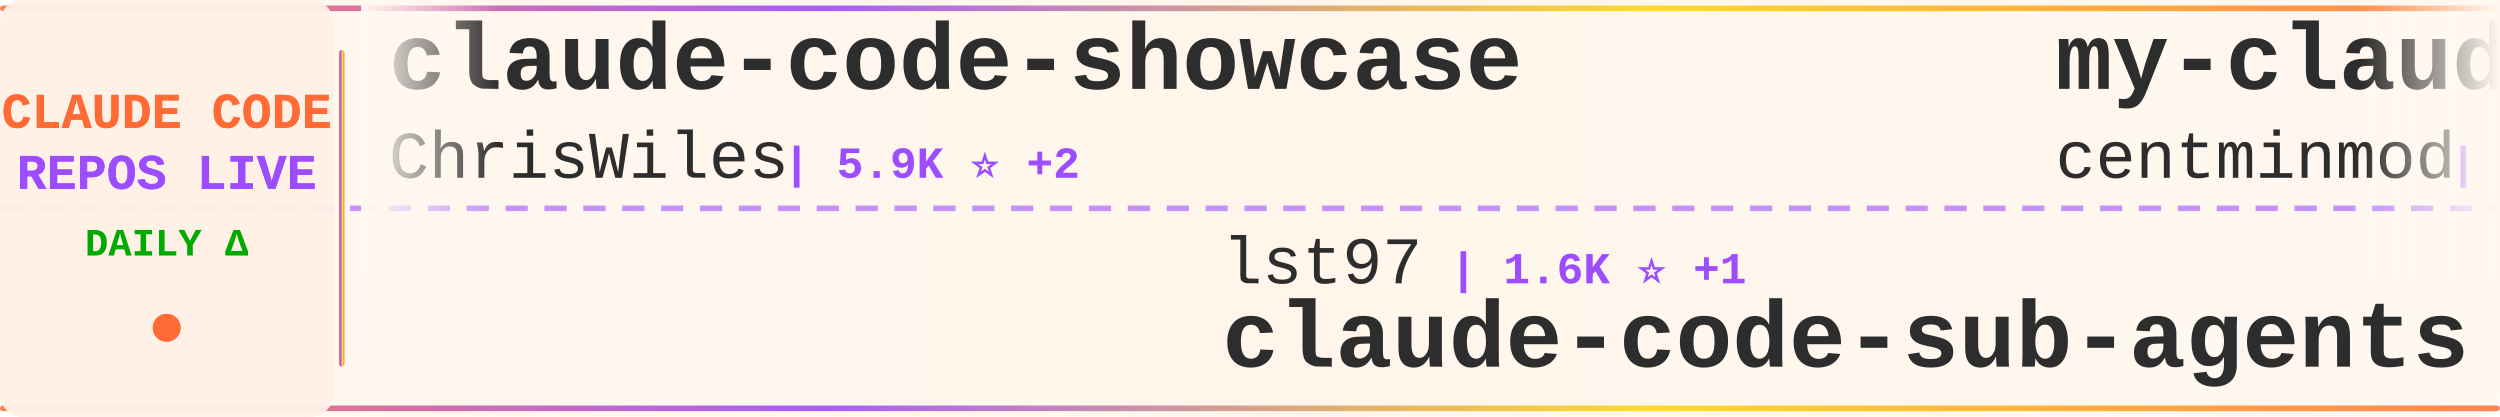
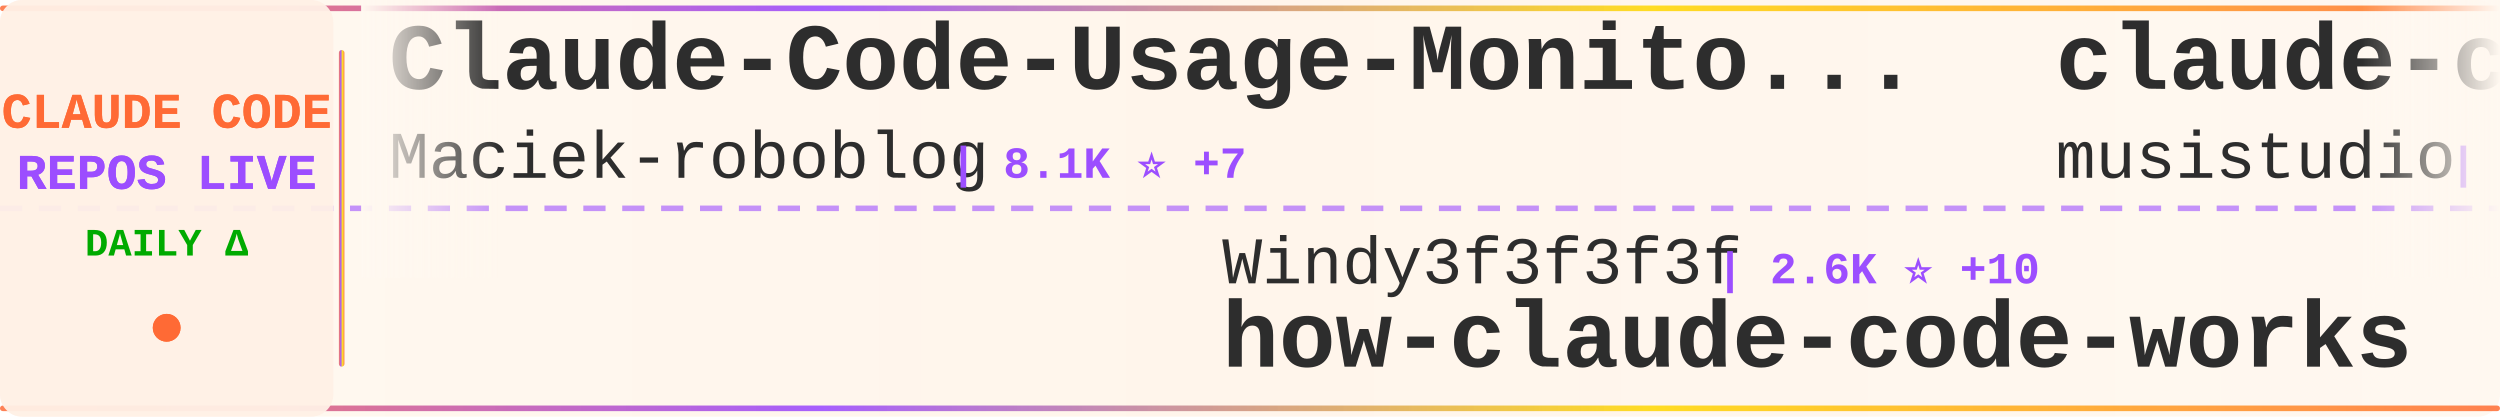
<svg xmlns="http://www.w3.org/2000/svg" width="900" height="150">
  <defs>
    <linearGradient id="tickerBg" x1="0%" y1="0%" x2="100%" y2="0%">
      <stop offset="0%" style="stop-color:#fff8f0;stop-opacity:0.98" />
      <stop offset="50%" style="stop-color:#fff5eb;stop-opacity:1" />
      <stop offset="100%" style="stop-color:#fff8f0;stop-opacity:0.98" />
    </linearGradient>
    <linearGradient id="borderGrad" x1="0%" y1="0%" x2="100%" y2="0%">
      <stop offset="0%" style="stop-color:#FF6B35;stop-opacity:0.85">
        <animate attributeName="stop-opacity" values="0.85;1;0.85" dur="2s" repeatCount="indefinite" />
      </stop>
      <stop offset="33%" style="stop-color:#9C4EFF;stop-opacity:0.9">
        <animate attributeName="stop-opacity" values="0.9;1;0.9" dur="2.2s" repeatCount="indefinite" />
      </stop>
      <stop offset="66%" style="stop-color:#FFD700;stop-opacity:0.85">
        <animate attributeName="stop-opacity" values="0.85;1;0.85" dur="1.8s" repeatCount="indefinite" />
      </stop>
      <stop offset="100%" style="stop-color:#FF6B35;stop-opacity:0.85">
        <animate attributeName="stop-opacity" values="0.85;1;0.85" dur="2s" repeatCount="indefinite" />
      </stop>
    </linearGradient>
    <filter id="textGlow">
      <feGaussianBlur stdDeviation="0.15" result="coloredBlur" />
      <feMerge>
        <feMergeNode in="coloredBlur" />
        <feMergeNode in="SourceGraphic" />
      </feMerge>
    </filter>
    <filter id="metricGlow">
      <feGaussianBlur stdDeviation="0.2" result="coloredBlur" />
      <feMerge>
        <feMergeNode in="coloredBlur" />
        <feMergeNode in="SourceGraphic" />
      </feMerge>
    </filter>
    <linearGradient id="leftFade" x1="0%" y1="0%" x2="100%" y2="0%">
      <stop offset="0%" style="stop-color:#fff8f0;stop-opacity:1" />
      <stop offset="100%" style="stop-color:#fff8f0;stop-opacity:0" />
    </linearGradient>
    <linearGradient id="rightFade" x1="0%" y1="0%" x2="100%" y2="0%">
      <stop offset="0%" style="stop-color:#fff8f0;stop-opacity:0" />
      <stop offset="100%" style="stop-color:#fff8f0;stop-opacity:1" />
    </linearGradient>
  </defs>
  <rect width="900" height="150" fill="url(#tickerBg)" rx="8" />
  <rect x="0" y="2" width="900" height="2" fill="url(#borderGrad)" rx="1" />
  <rect x="0" y="146" width="900" height="2" fill="url(#borderGrad)" rx="1" />
  <line x1="0" y1="75" x2="900" y2="75" stroke="#9C4EFF" stroke-width="2" stroke-dasharray="8 6" opacity="0.6" />
  <rect x="0" y="0" width="120" height="150" fill="#fff0e6" opacity="0.95" rx="8" />
  <text x="60" y="46" font-family="'Courier New', monospace" font-size="18" font-weight="bold" fill="#FF6B35" text-anchor="middle" filter="url(#textGlow)">
    CLAUDE CODE
  </text>
  <text x="60" y="68" font-family="'Courier New', monospace" font-size="18" font-weight="bold" fill="#9C4EFF" text-anchor="middle" filter="url(#textGlow)">
    REPOS LIVE
  </text>
  <text x="60" y="92" font-family="'Courier New', monospace" font-size="14" font-weight="bold" fill="#00aa00" text-anchor="middle">
    DAILY Δ
  </text>
  <circle cx="60" cy="118" r="5" fill="#FF6B35" filter="url(#metricGlow)">
    <animate attributeName="r" values="4;6;4" dur="1.5s" repeatCount="indefinite" />
    <animate attributeName="opacity" values="0.6;1;0.6" dur="1.5s" repeatCount="indefinite" />
  </circle>
  <rect x="122" y="18" width="2" height="114" fill="url(#borderGrad)" rx="1" />
  <clipPath id="tickerClip">
    <rect x="130" y="0" width="770" height="150" />
  </clipPath>
  <g clip-path="url(#tickerClip)">
    <g id="tickerItems">
      <animateTransform attributeName="transform" attributeType="XML" type="translate" from="0 0" to="-3000 0" dur="54s" repeatCount="indefinite" />
      <g transform="translate(0, 0)">
-         <text x="140" y="32" font-family="'Courier New', monospace" font-size="34" font-weight="bold" fill="#2d2d2d">claude-code-showcase</text>
-         <text x="140" y="64" font-family="'Courier New', monospace" font-size="24" font-weight="normal" fill="#2d2d2d" opacity="1.0">ChrisWiles</text>
-         <text x="282" y="64" font-family="'Courier New', monospace" font-size="16" font-weight="bold" fill="#9C4EFF"> | 5.9K ⭐ +2</text>
+         <text x="140" y="32" font-family="'Courier New', monospace" font-size="34" font-weight="bold" fill="#2d2d2d">Claude-Code-Usage-Monito...</text>
+         <text x="140" y="64" font-family="'Courier New', monospace" font-size="24" font-weight="normal" fill="#2d2d2d" opacity="1.0">Maciek-roboblog</text>
+         <text x="342" y="64" font-family="'Courier New', monospace" font-size="16" font-weight="bold" fill="#9C4EFF"> | 8.1K ⭐ +7</text>
      </g>
      <g transform="translate(300, 0)">
-         <text x="140" y="102" font-family="'Courier New', monospace" font-size="24" font-weight="normal" fill="#2d2d2d" opacity="1.0">lst97</text>
-         <text x="222" y="102" font-family="'Courier New', monospace" font-size="16" font-weight="bold" fill="#9C4EFF"> | 1.6K ⭐ +1</text>
-         <text x="140" y="132" font-family="'Courier New', monospace" font-size="34" font-weight="bold" fill="#2d2d2d">claude-code-sub-agents</text>
+         <text x="140" y="102" font-family="'Courier New', monospace" font-size="24" font-weight="normal" fill="#2d2d2d" opacity="1.0">Windy3f3f3f3f</text>
+         <text x="318" y="102" font-family="'Courier New', monospace" font-size="16" font-weight="bold" fill="#9C4EFF"> | 2.6K ⭐ +10</text>
+         <text x="140" y="132" font-family="'Courier New', monospace" font-size="34" font-weight="bold" fill="#2d2d2d">how-claude-code-works</text>
      </g>
      <g transform="translate(600, 0)">
-         <text x="140" y="32" font-family="'Courier New', monospace" font-size="34" font-weight="bold" fill="#2d2d2d">my-claude-code-setup</text>
-         <text x="140" y="64" font-family="'Courier New', monospace" font-size="24" font-weight="normal" fill="#2d2d2d" opacity="1.0">centminmod</text>
-         <text x="282" y="64" font-family="'Courier New', monospace" font-size="16" font-weight="bold" fill="#9C4EFF"> | 2.4K ⭐ +5</text>
+         <text x="140" y="32" font-family="'Courier New', monospace" font-size="34" font-weight="bold" fill="#2d2d2d">claude-code-router</text>
+         <text x="140" y="64" font-family="'Courier New', monospace" font-size="24" font-weight="normal" fill="#2d2d2d" opacity="1.0">musistudio</text>
+         <text x="282" y="64" font-family="'Courier New', monospace" font-size="16" font-weight="bold" fill="#9C4EFF"> | 34.7K ⭐ +35</text>
      </g>
      <g transform="translate(900, 0)">
-         <text x="140" y="102" font-family="'Courier New', monospace" font-size="24" font-weight="normal" fill="#2d2d2d" opacity="1.0">catlog22</text>
-         <text x="258" y="102" font-family="'Courier New', monospace" font-size="16" font-weight="bold" fill="#9C4EFF"> | 2.1K ⭐ +4</text>
-         <text x="140" y="132" font-family="'Courier New', monospace" font-size="34" font-weight="bold" fill="#2d2d2d">Claude-Code-Workflow</text>
+         <text x="140" y="102" font-family="'Courier New', monospace" font-size="24" font-weight="normal" fill="#2d2d2d" opacity="1.0">anthropics</text>
+         <text x="282" y="102" font-family="'Courier New', monospace" font-size="16" font-weight="bold" fill="#9C4EFF"> | 863 ⭐ +2</text>
+         <text x="140" y="132" font-family="'Courier New', monospace" font-size="34" font-weight="bold" fill="#2d2d2d">claude-code-base-action</text>
      </g>
      <g transform="translate(1200, 0)">
+         <text x="140" y="32" font-family="'Courier New', monospace" font-size="34" font-weight="bold" fill="#2d2d2d">claude-code-hooks-master...</text>
+         <text x="140" y="64" font-family="'Courier New', monospace" font-size="24" font-weight="normal" fill="#2d2d2d" opacity="1.0">disler</text>
+         <text x="234" y="64" font-family="'Courier New', monospace" font-size="16" font-weight="bold" fill="#9C4EFF"> | 3.7K ⭐ +3</text>
+       </g>
+       <g transform="translate(1500, 0)">
+         <text x="140" y="102" font-family="'Courier New', monospace" font-size="24" font-weight="normal" fill="#2d2d2d" opacity="1.0">sickn33</text>
+         <text x="246" y="102" font-family="'Courier New', monospace" font-size="16" font-weight="bold" fill="#9C4EFF"> | 39.7K ⭐ +103</text>
+         <text x="140" y="132" font-family="'Courier New', monospace" font-size="34" font-weight="bold" fill="#2d2d2d">antigravity-awesome-skil...</text>
+       </g>
+       <g transform="translate(1800, 0)">
        <text x="140" y="32" font-family="'Courier New', monospace" font-size="34" font-weight="bold" fill="#2d2d2d">claude-code-ultimate-gui...</text>
        <text x="140" y="64" font-family="'Courier New', monospace" font-size="24" font-weight="normal" fill="#2d2d2d" opacity="1.0">FlorianBruniaux</text>
-         <text x="342" y="64" font-family="'Courier New', monospace" font-size="16" font-weight="bold" fill="#9C4EFF"> | 4.7K ⭐ +22</text>
-       </g>
-       <g transform="translate(1500, 0)">
-         <text x="140" y="102" font-family="'Courier New', monospace" font-size="24" font-weight="normal" fill="#2d2d2d" opacity="1.0">sugyan</text>
-         <text x="234" y="102" font-family="'Courier New', monospace" font-size="16" font-weight="bold" fill="#9C4EFF"> | 1.1K ⭐</text>
-         <text x="140" y="132" font-family="'Courier New', monospace" font-size="34" font-weight="bold" fill="#2d2d2d">claude-code-webui</text>
-       </g>
-       <g transform="translate(1800, 0)">
-         <text x="140" y="32" font-family="'Courier New', monospace" font-size="34" font-weight="bold" fill="#2d2d2d">claude-code-from-scratch</text>
-         <text x="140" y="64" font-family="'Courier New', monospace" font-size="24" font-weight="normal" fill="#2d2d2d" opacity="1.0">Windy3f3f3f3f</text>
-         <text x="318" y="64" font-family="'Courier New', monospace" font-size="16" font-weight="bold" fill="#9C4EFF"> | 1.3K ⭐ +8</text>
+         <text x="342" y="64" font-family="'Courier New', monospace" font-size="16" font-weight="bold" fill="#9C4EFF"> | 4.7K ⭐ +25</text>
      </g>
      <g transform="translate(2100, 0)">
-         <text x="140" y="102" font-family="'Courier New', monospace" font-size="24" font-weight="normal" fill="#2d2d2d" opacity="1.0">VoltAgent</text>
-         <text x="270" y="102" font-family="'Courier New', monospace" font-size="16" font-weight="bold" fill="#9C4EFF"> | 21.2K ⭐ +65</text>
-         <text x="140" y="132" font-family="'Courier New', monospace" font-size="34" font-weight="bold" fill="#2d2d2d">awesome-claude-code-suba...</text>
+         <text x="140" y="102" font-family="'Courier New', monospace" font-size="24" font-weight="normal" fill="#2d2d2d" opacity="1.0">ChinaSiro</text>
+         <text x="270" y="102" font-family="'Courier New', monospace" font-size="16" font-weight="bold" fill="#9C4EFF"> | 9.3K ⭐ +7</text>
+         <text x="140" y="132" font-family="'Courier New', monospace" font-size="34" font-weight="bold" fill="#2d2d2d">claude-code-sourcemap</text>
      </g>
      <g transform="translate(2400, 0)">
-         <text x="140" y="32" font-family="'Courier New', monospace" font-size="34" font-weight="bold" fill="#2d2d2d">Claude-Code-Game-Studios</text>
-         <text x="140" y="64" font-family="'Courier New', monospace" font-size="24" font-weight="normal" fill="#2d2d2d" opacity="1.0">Donchitos</text>
-         <text x="270" y="64" font-family="'Courier New', monospace" font-size="16" font-weight="bold" fill="#9C4EFF"> | 20.8K ⭐ +76</text>
+         <text x="140" y="32" font-family="'Courier New', monospace" font-size="34" font-weight="bold" fill="#2d2d2d">ClaudeCodeAgents</text>
+         <text x="140" y="64" font-family="'Courier New', monospace" font-size="24" font-weight="normal" fill="#2d2d2d" opacity="1.0">darcyegb</text>
+         <text x="258" y="64" font-family="'Courier New', monospace" font-size="16" font-weight="bold" fill="#9C4EFF"> | 714 ⭐ +2</text>
      </g>
      <g transform="translate(2700, 0)">
-         <text x="140" y="102" font-family="'Courier New', monospace" font-size="24" font-weight="normal" fill="#2d2d2d" opacity="1.0">pengchengneo</text>
-         <text x="306" y="102" font-family="'Courier New', monospace" font-size="16" font-weight="bold" fill="#9C4EFF"> | 1.5K ⭐ +6</text>
-         <text x="140" y="132" font-family="'Courier New', monospace" font-size="34" font-weight="bold" fill="#2d2d2d">Claude-Code</text>
+         <text x="140" y="102" font-family="'Courier New', monospace" font-size="24" font-weight="normal" fill="#2d2d2d" opacity="1.0">luyao618</text>
+         <text x="258" y="102" font-family="'Courier New', monospace" font-size="16" font-weight="bold" fill="#9C4EFF"> | 1.5K ⭐ +3</text>
+         <text x="140" y="132" font-family="'Courier New', monospace" font-size="34" font-weight="bold" fill="#2d2d2d">Claude-Code-Source-Study</text>
      </g>
      <g transform="translate(3000, 0)">
-         <text x="140" y="32" font-family="'Courier New', monospace" font-size="34" font-weight="bold" fill="#2d2d2d">claude-code-showcase</text>
-         <text x="140" y="64" font-family="'Courier New', monospace" font-size="24" font-weight="normal" fill="#2d2d2d" opacity="1.0">ChrisWiles</text>
-         <text x="282" y="64" font-family="'Courier New', monospace" font-size="16" font-weight="bold" fill="#9C4EFF"> | 5.9K ⭐ +2</text>
+         <text x="140" y="32" font-family="'Courier New', monospace" font-size="34" font-weight="bold" fill="#2d2d2d">Claude-Code-Usage-Monito...</text>
+         <text x="140" y="64" font-family="'Courier New', monospace" font-size="24" font-weight="normal" fill="#2d2d2d" opacity="1.0">Maciek-roboblog</text>
+         <text x="342" y="64" font-family="'Courier New', monospace" font-size="16" font-weight="bold" fill="#9C4EFF"> | 8.1K ⭐ +7</text>
      </g>
      <g transform="translate(3300, 0)">
-         <text x="140" y="102" font-family="'Courier New', monospace" font-size="24" font-weight="normal" fill="#2d2d2d" opacity="1.0">lst97</text>
-         <text x="222" y="102" font-family="'Courier New', monospace" font-size="16" font-weight="bold" fill="#9C4EFF"> | 1.6K ⭐ +1</text>
-         <text x="140" y="132" font-family="'Courier New', monospace" font-size="34" font-weight="bold" fill="#2d2d2d">claude-code-sub-agents</text>
+         <text x="140" y="102" font-family="'Courier New', monospace" font-size="24" font-weight="normal" fill="#2d2d2d" opacity="1.0">Windy3f3f3f3f</text>
+         <text x="318" y="102" font-family="'Courier New', monospace" font-size="16" font-weight="bold" fill="#9C4EFF"> | 2.6K ⭐ +10</text>
+         <text x="140" y="132" font-family="'Courier New', monospace" font-size="34" font-weight="bold" fill="#2d2d2d">how-claude-code-works</text>
      </g>
      <g transform="translate(3600, 0)">
-         <text x="140" y="32" font-family="'Courier New', monospace" font-size="34" font-weight="bold" fill="#2d2d2d">my-claude-code-setup</text>
-         <text x="140" y="64" font-family="'Courier New', monospace" font-size="24" font-weight="normal" fill="#2d2d2d" opacity="1.0">centminmod</text>
-         <text x="282" y="64" font-family="'Courier New', monospace" font-size="16" font-weight="bold" fill="#9C4EFF"> | 2.4K ⭐ +5</text>
+         <text x="140" y="32" font-family="'Courier New', monospace" font-size="34" font-weight="bold" fill="#2d2d2d">claude-code-router</text>
+         <text x="140" y="64" font-family="'Courier New', monospace" font-size="24" font-weight="normal" fill="#2d2d2d" opacity="1.0">musistudio</text>
+         <text x="282" y="64" font-family="'Courier New', monospace" font-size="16" font-weight="bold" fill="#9C4EFF"> | 34.7K ⭐ +35</text>
      </g>
      <g transform="translate(3900, 0)">
-         <text x="140" y="102" font-family="'Courier New', monospace" font-size="24" font-weight="normal" fill="#2d2d2d" opacity="1.0">catlog22</text>
-         <text x="258" y="102" font-family="'Courier New', monospace" font-size="16" font-weight="bold" fill="#9C4EFF"> | 2.1K ⭐ +4</text>
-         <text x="140" y="132" font-family="'Courier New', monospace" font-size="34" font-weight="bold" fill="#2d2d2d">Claude-Code-Workflow</text>
+         <text x="140" y="102" font-family="'Courier New', monospace" font-size="24" font-weight="normal" fill="#2d2d2d" opacity="1.0">anthropics</text>
+         <text x="282" y="102" font-family="'Courier New', monospace" font-size="16" font-weight="bold" fill="#9C4EFF"> | 863 ⭐ +2</text>
+         <text x="140" y="132" font-family="'Courier New', monospace" font-size="34" font-weight="bold" fill="#2d2d2d">claude-code-base-action</text>
      </g>
    </g>
  </g>
  <rect x="130" y="0" width="50" height="100" fill="url(#leftFade)" />
  <rect x="850" y="0" width="50" height="100" fill="url(#rightFade)" />
</svg>
